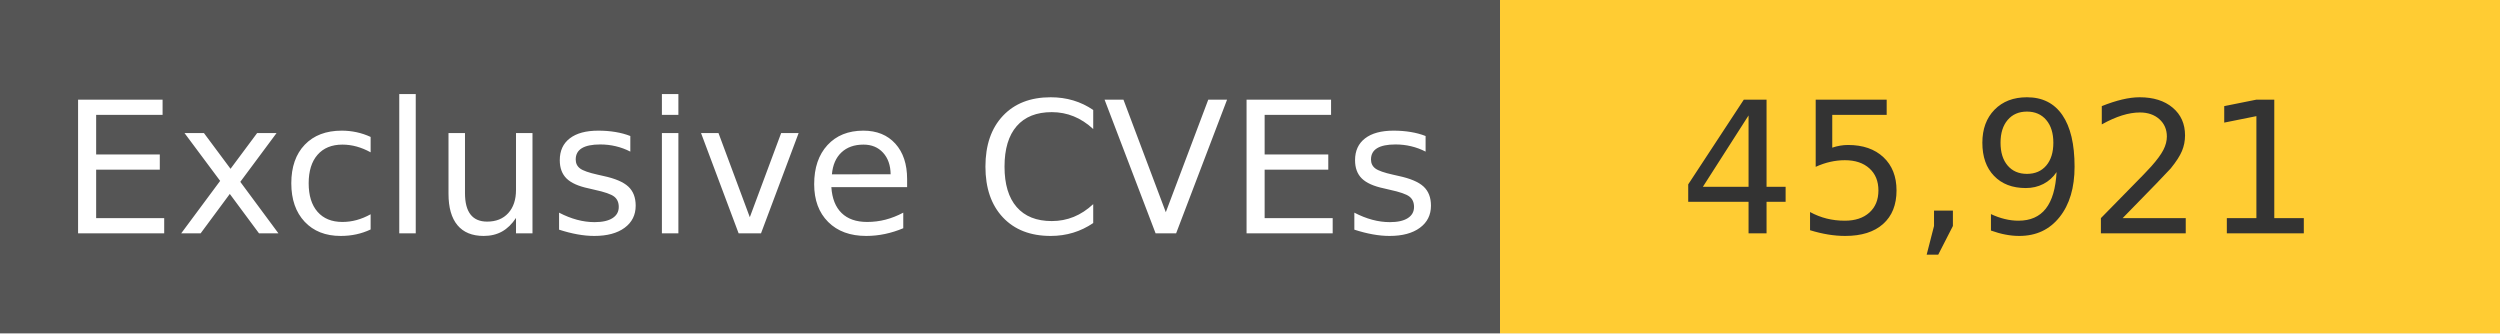
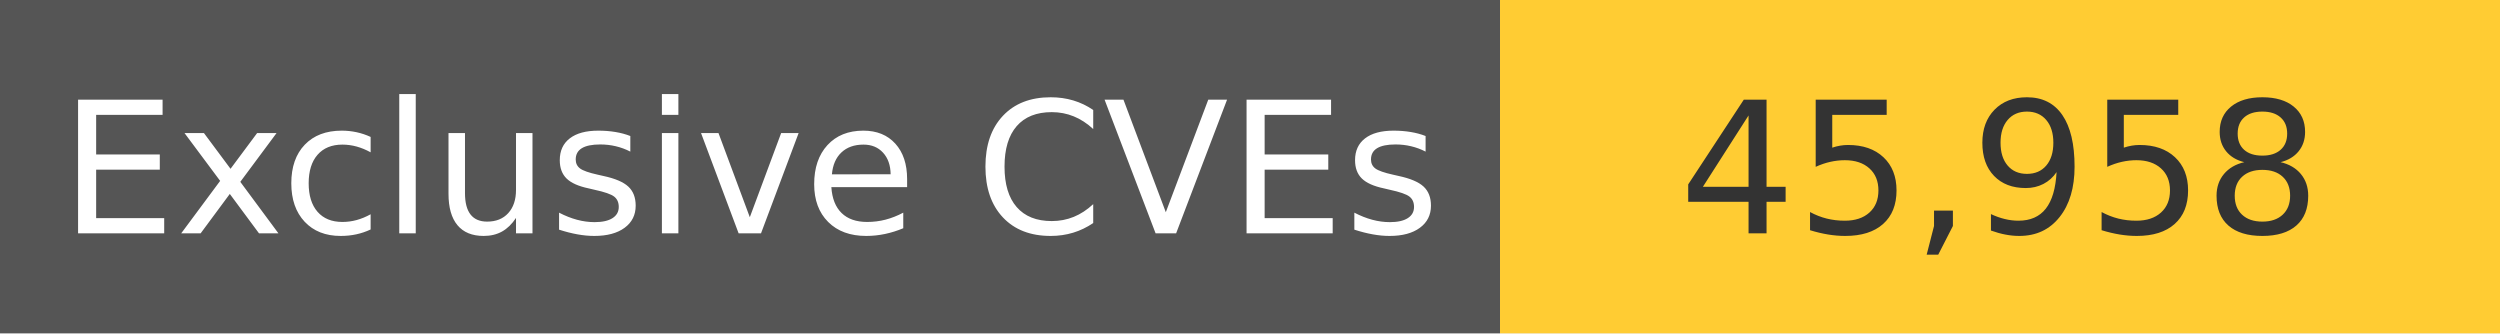
<svg xmlns="http://www.w3.org/2000/svg" width="150" height="20" role="img">
  <linearGradient id="s" x2="0" y2="100%">
    <stop offset="0" stop-color="#bbb" stop-opacity=".1" />
    <stop offset="1" stop-opacity=".1" />
  </linearGradient>
  <g>
    <rect width="90" height="20" fill="#555" />
    <rect x="90" width="267" height="20" fill="#ffcc33" />
  </g>
  <g fill="#fff" text-anchor="middle" font-family="Verdana,Geneva,DejaVu Sans,sans-serif" text-rendering="geometricPrecision" font-size="110">
    <text x="450" y="140" transform="scale(.1)" fill="#fff">
            Exclusive CVEs
        </text>
    <text x="1200" y="140" transform="scale(.1)" fill="#333">
-             45,921
+             45,958
        </text>
  </g>
</svg>
